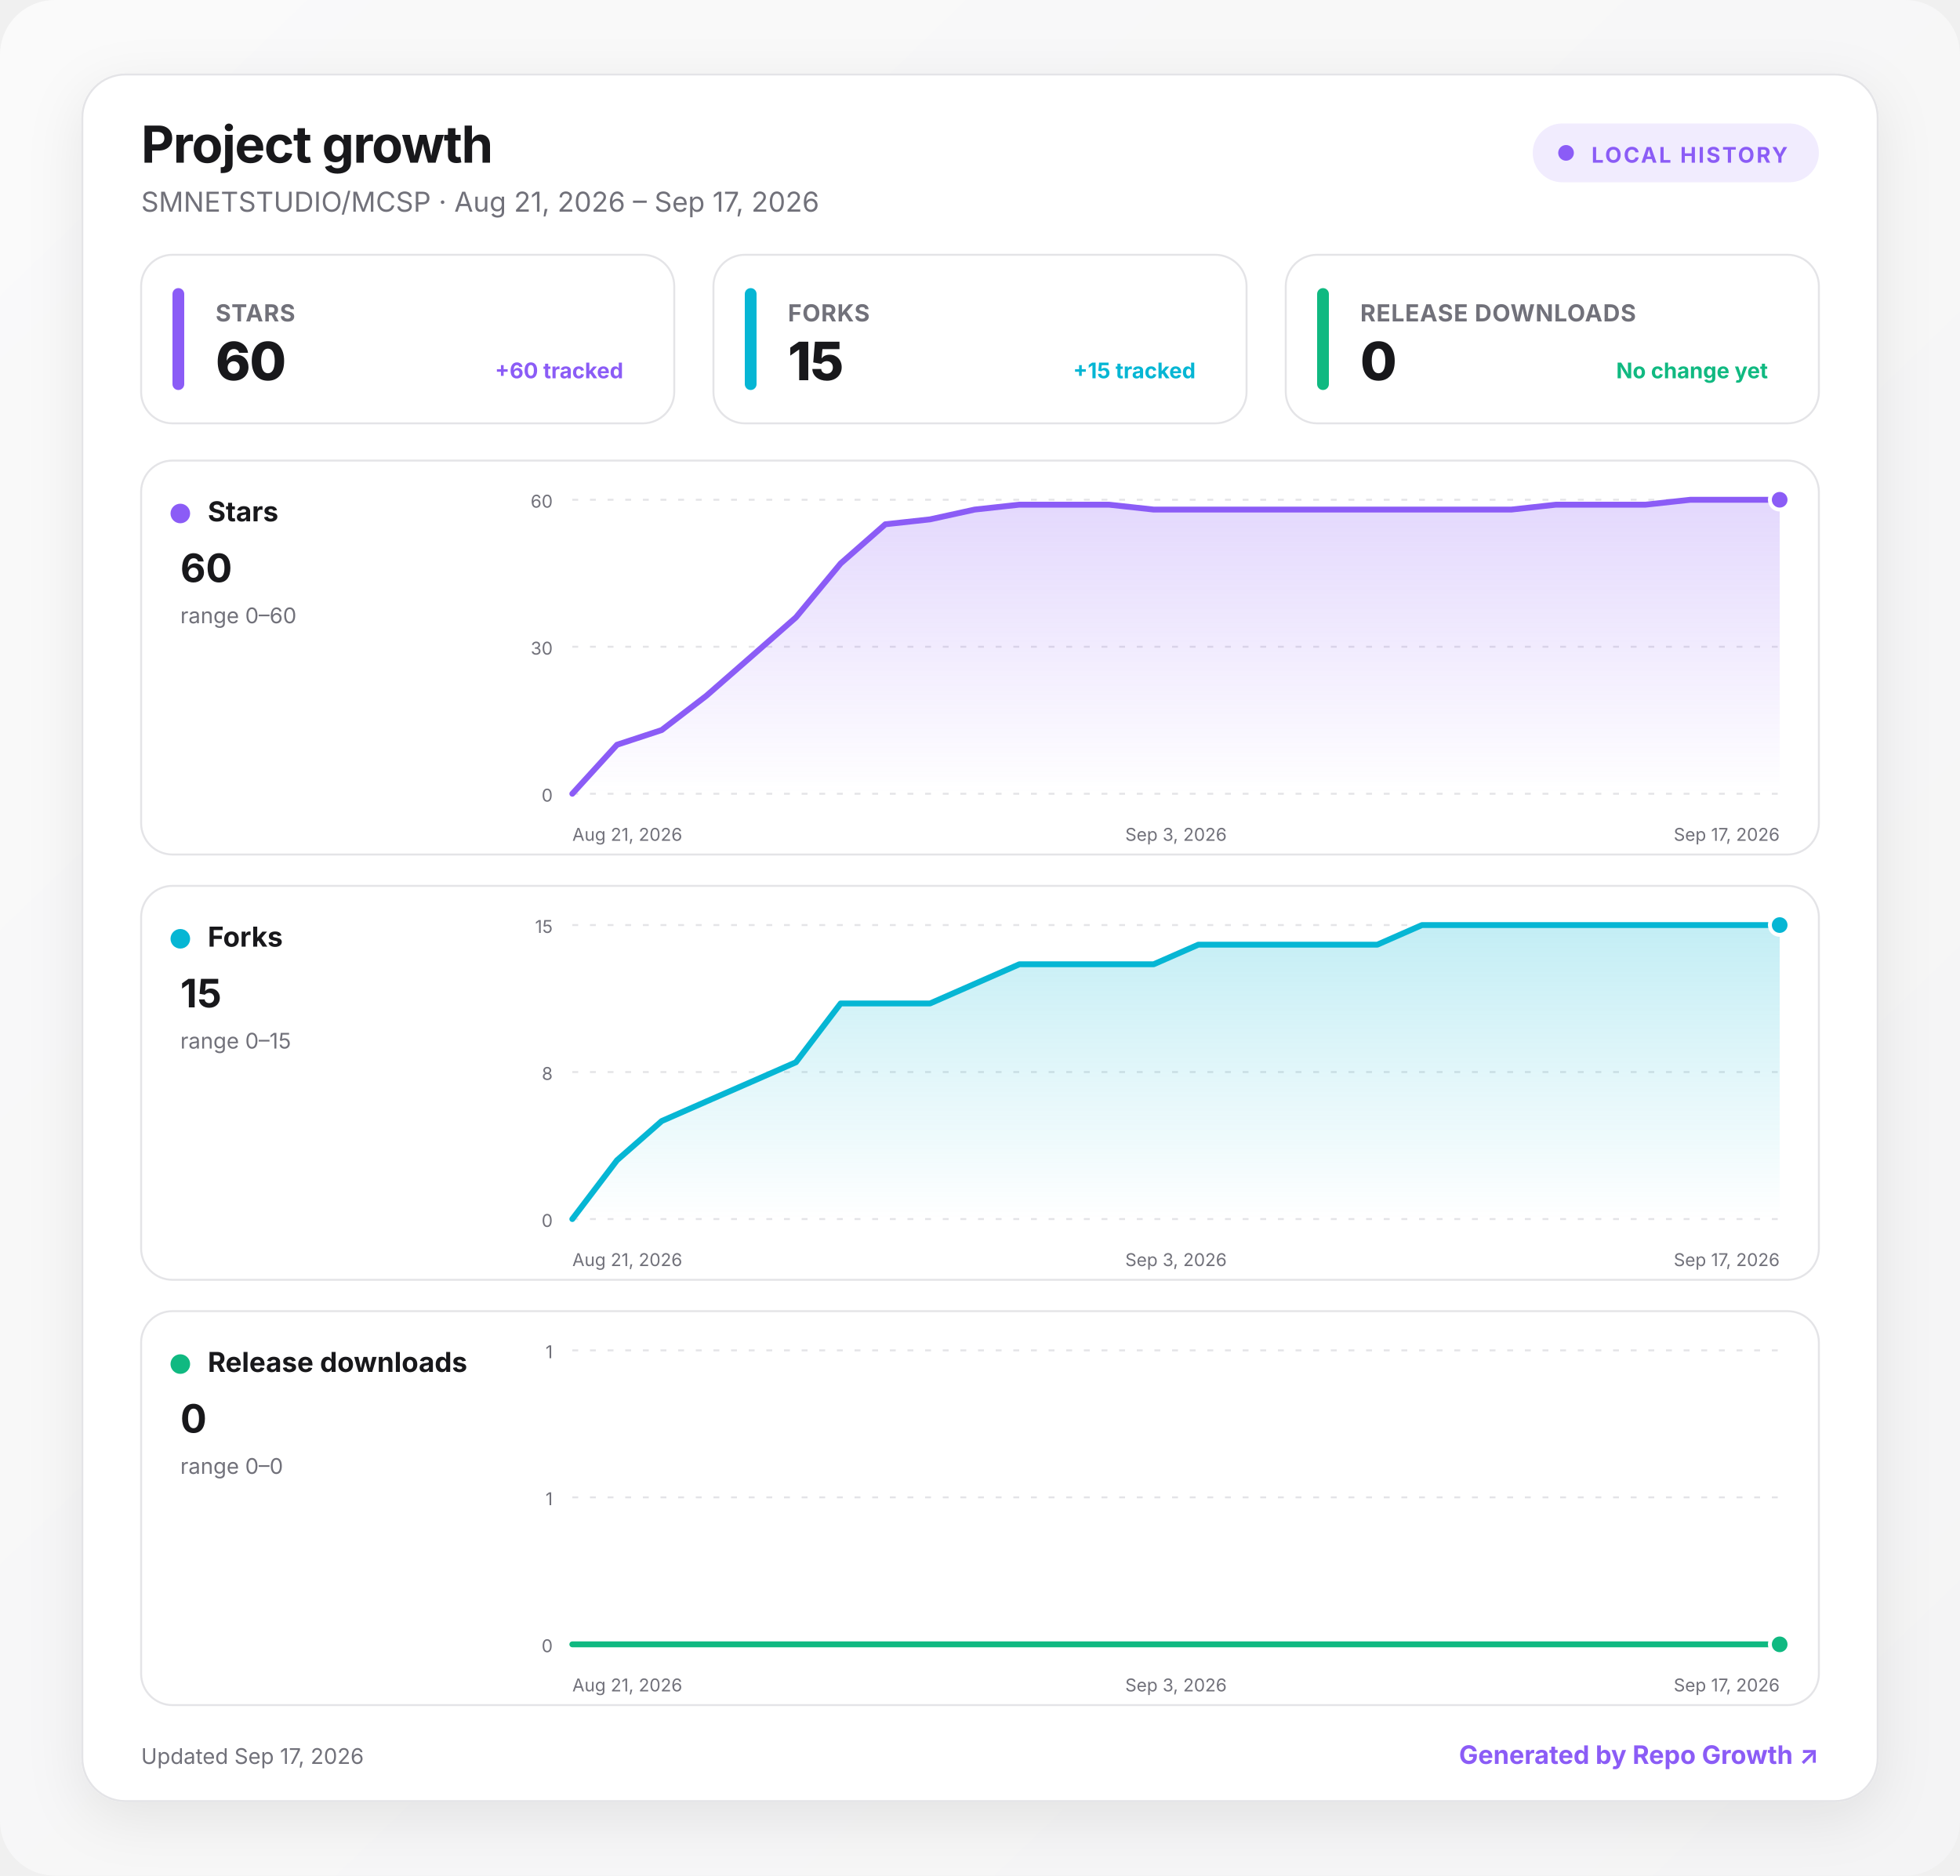
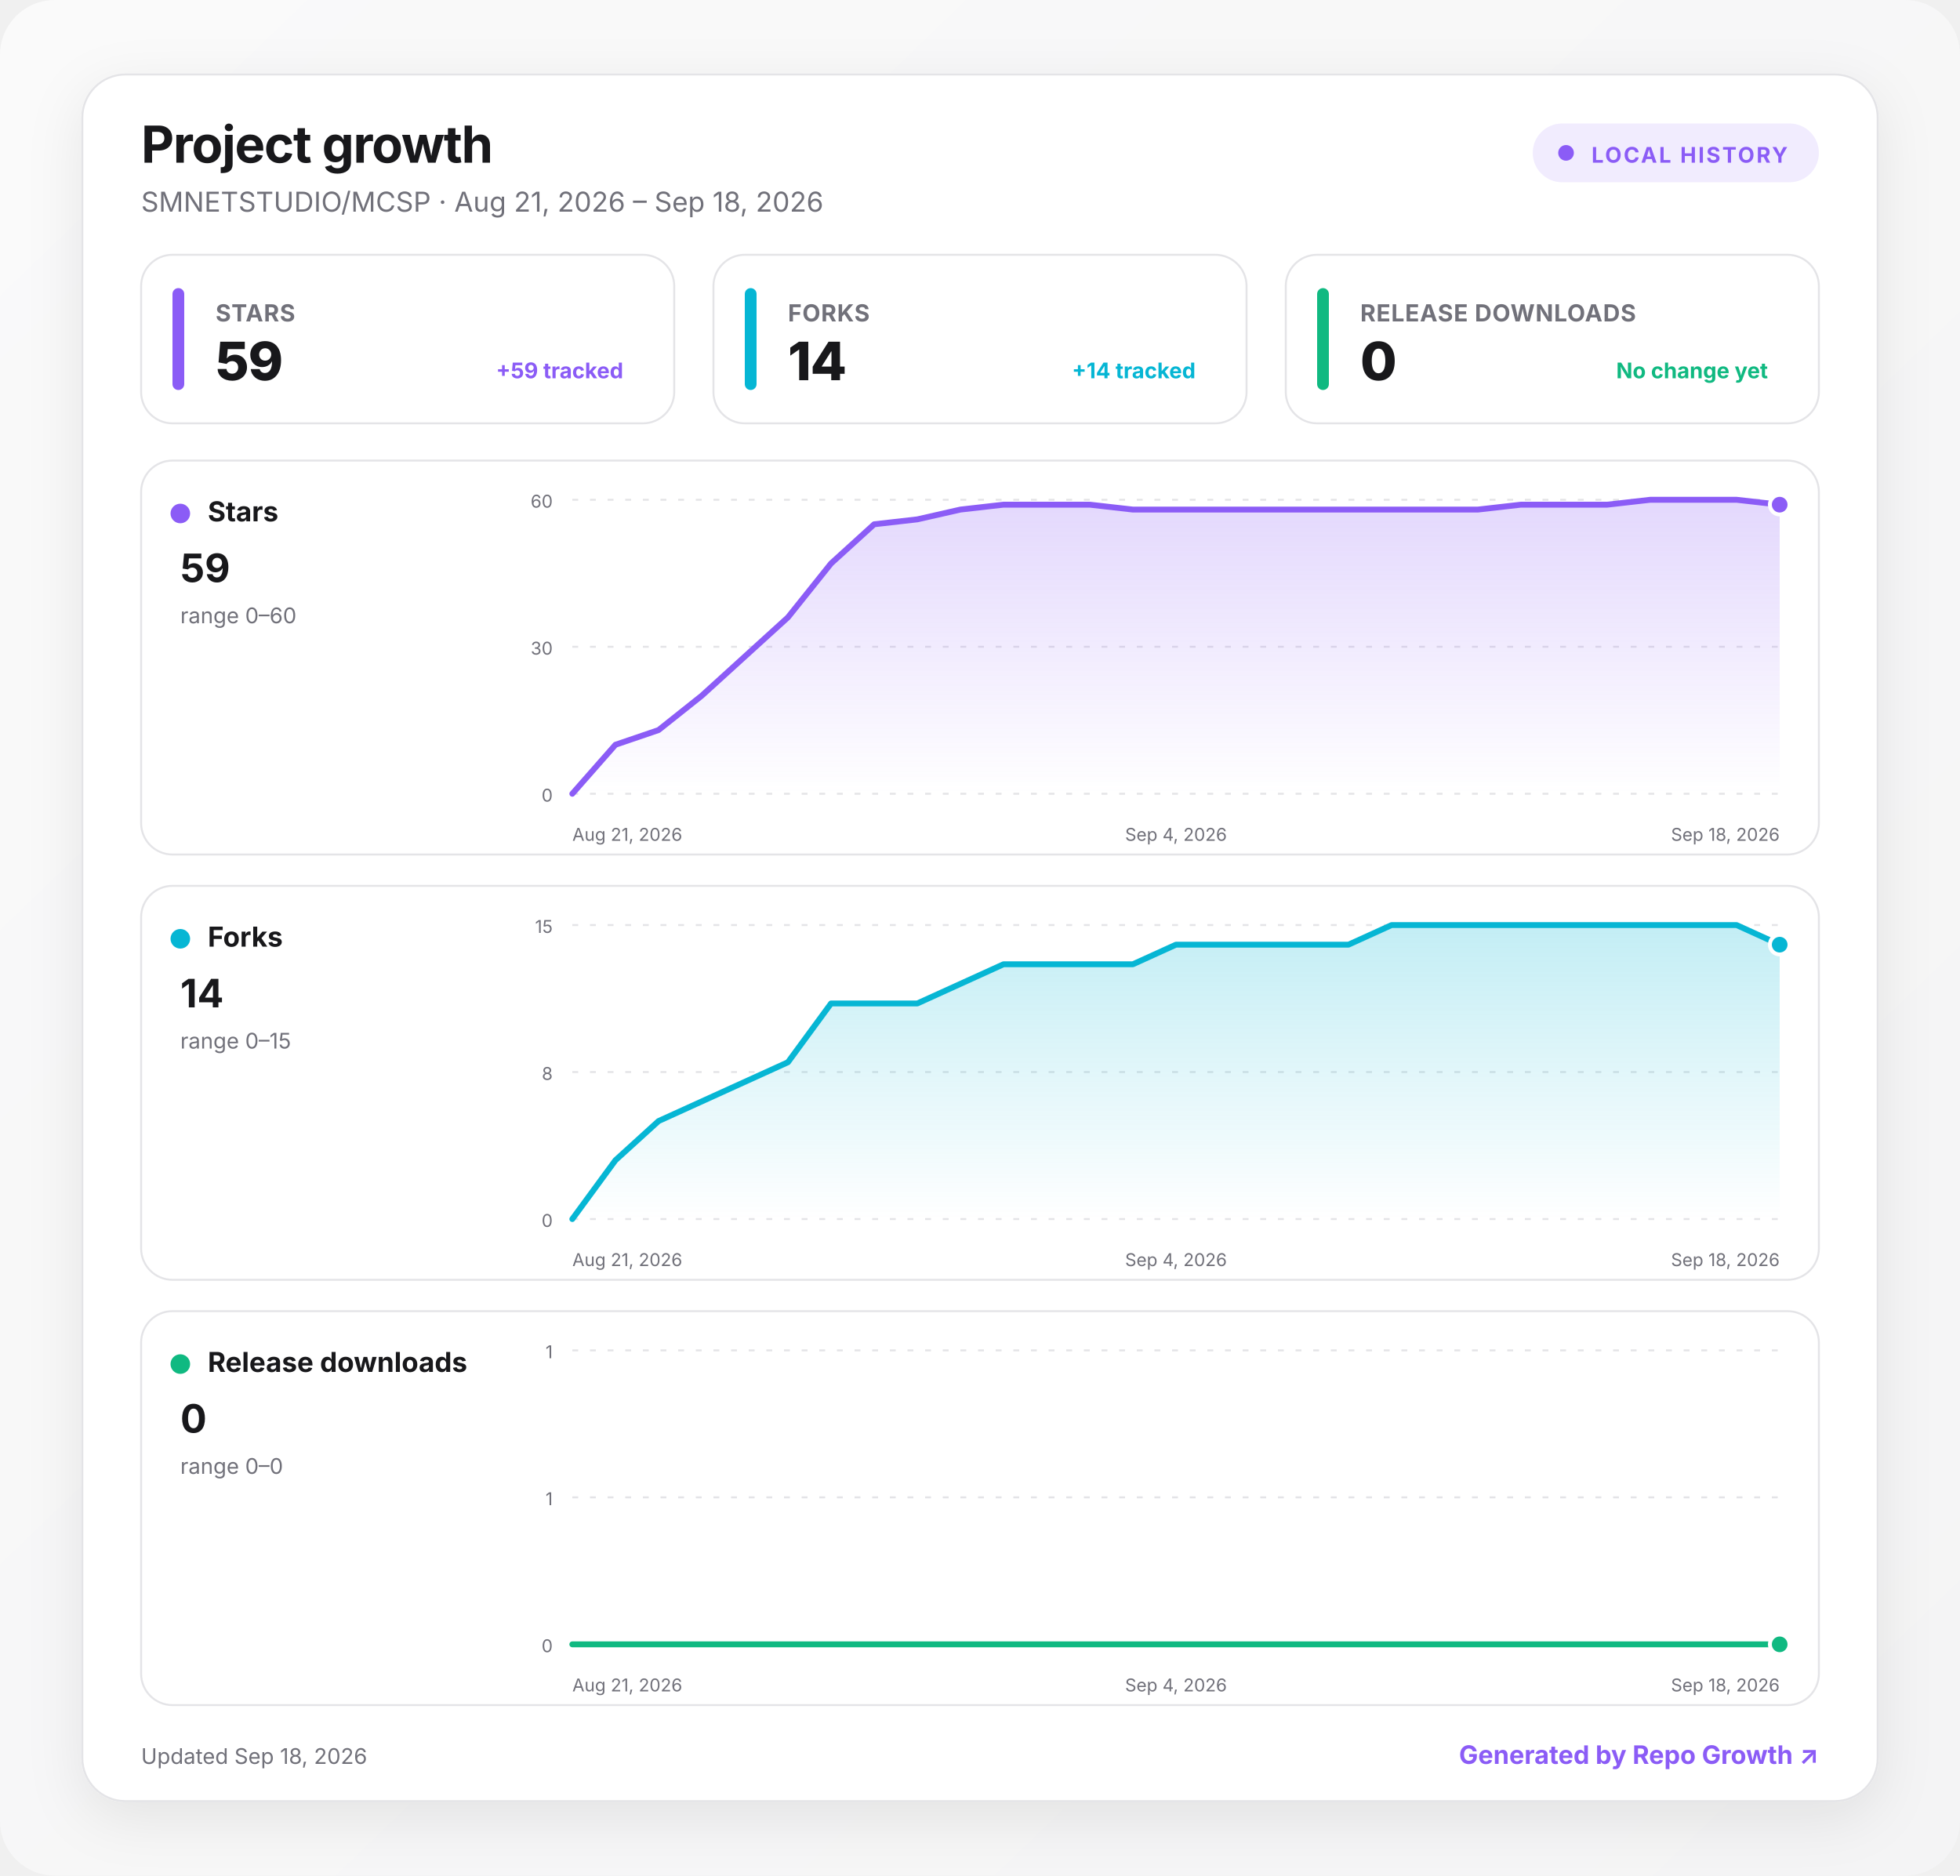
<svg xmlns="http://www.w3.org/2000/svg" width="1000" height="957" viewBox="0 0 1000 957" role="img" aria-labelledby="title desc">
  <defs>
    <linearGradient id="background" x1="0" y1="0" x2="1" y2="1">
      <stop offset="0" stop-color="#fafafa" />
      <stop offset="1" stop-color="#f4f4f5" />
    </linearGradient>
    <linearGradient id="fill-stars" x1="0" y1="0" x2="0" y2="1">
      <stop offset="0" stop-color="#8b5cf6" stop-opacity=".24" />
      <stop offset="1" stop-color="#8b5cf6" stop-opacity="0" />
    </linearGradient>
    <linearGradient id="fill-forks" x1="0" y1="0" x2="0" y2="1">
      <stop offset="0" stop-color="#06b6d4" stop-opacity=".24" />
      <stop offset="1" stop-color="#06b6d4" stop-opacity="0" />
    </linearGradient>
    <linearGradient id="fill-downloads" x1="0" y1="0" x2="0" y2="1">
      <stop offset="0" stop-color="#10b981" stop-opacity=".24" />
      <stop offset="1" stop-color="#10b981" stop-opacity="0" />
    </linearGradient>
    <filter id="shadow" x="-10%" y="-10%" width="120%" height="130%">
      <feDropShadow dx="0" dy="8" stdDeviation="14" flood-color="#18181b" flood-opacity=".08" />
    </filter>
    <style>
      :root { color-scheme: light dark; }
      .bg { fill: url(#background); }
      .surface { fill: #ffffff; stroke: #e4e4e7; }
      .panel { fill: #ffffff; stroke: #e4e4e7; }
      .primary { fill: #18181b; }
      .secondary { fill: #71717a; }
      .grid { stroke: #e4e4e7; }
      text { font-family: Inter, ui-sans-serif, system-ui, -apple-system, BlinkMacSystemFont, "Segoe UI", sans-serif; }
      @media (prefers-color-scheme: dark) {
        .bg { fill: #09090b; }
        .surface, .panel { fill: #111113; stroke: #27272a; }
        .primary { fill: #fafafa; }
        .secondary { fill: #a1a1aa; }
        .grid { stroke: #27272a; }
      }
    </style>
  </defs>
  <rect class="bg" width="1000" height="957" rx="28" />
  <g transform="translate(42 38)">
    <rect x="0" y="0" width="916" height="881" rx="22" class="surface" filter="url(#shadow)" />
    <text x="30" y="45" class="primary" font-size="26" font-weight="750" letter-spacing="-.5">Project growth</text>
-     <text x="30" y="70" class="secondary" font-size="14">SMNETSTUDIO/MCSP · Aug 21, 2026 – Sep 17, 2026</text>
+     <text x="30" y="70" class="secondary" font-size="14">SMNETSTUDIO/MCSP · Aug 21, 2026 – Sep 18, 2026</text>
    <g transform="translate(740 25)">
      <rect width="146" height="30" rx="15" fill="#8b5cf6" fill-opacity=".12" />
      <circle cx="17" cy="15" r="4" fill="#8b5cf6" />
      <text x="30" y="20" fill="#8b5cf6" font-size="11" font-weight="700" letter-spacing="1">LOCAL HISTORY</text>
    </g>
    <g transform="translate(30 92)">
      <rect width="272" height="86" rx="16" class="panel" />
      <rect x="16" y="17" width="6" height="52" rx="3" fill="#8b5cf6" />
      <text x="38" y="34" class="secondary" font-size="12" font-weight="650" letter-spacing=".3">STARS</text>
-       <text x="38" y="64" class="primary" font-size="27" font-weight="760" letter-spacing="-.5">60</text>
-       <text x="246" y="63" text-anchor="end" fill="#8b5cf6" font-size="11" font-weight="650">+60 tracked</text>
+       <text x="38" y="64" class="primary" font-size="27" font-weight="760" letter-spacing="-.5">59</text>
+       <text x="246" y="63" text-anchor="end" fill="#8b5cf6" font-size="11" font-weight="650">+59 tracked</text>
    </g>
    <g transform="translate(322 92)">
      <rect width="272" height="86" rx="16" class="panel" />
      <rect x="16" y="17" width="6" height="52" rx="3" fill="#06b6d4" />
      <text x="38" y="34" class="secondary" font-size="12" font-weight="650" letter-spacing=".3">FORKS</text>
-       <text x="38" y="64" class="primary" font-size="27" font-weight="760" letter-spacing="-.5">15</text>
-       <text x="246" y="63" text-anchor="end" fill="#06b6d4" font-size="11" font-weight="650">+15 tracked</text>
+       <text x="38" y="64" class="primary" font-size="27" font-weight="760" letter-spacing="-.5">14</text>
+       <text x="246" y="63" text-anchor="end" fill="#06b6d4" font-size="11" font-weight="650">+14 tracked</text>
    </g>
    <g transform="translate(614 92)">
      <rect width="272" height="86" rx="16" class="panel" />
      <rect x="16" y="17" width="6" height="52" rx="3" fill="#10b981" />
      <text x="38" y="34" class="secondary" font-size="12" font-weight="650" letter-spacing=".3">RELEASE DOWNLOADS</text>
      <text x="38" y="64" class="primary" font-size="27" font-weight="760" letter-spacing="-.5">0</text>
      <text x="246" y="63" text-anchor="end" fill="#10b981" font-size="11" font-weight="650">No change yet</text>
    </g>
    <g transform="translate(30 197)">
      <rect width="856" height="201" rx="16" class="panel" />
      <circle cx="20" cy="27" r="5" fill="#8b5cf6" />
      <text x="34" y="31" class="primary" font-size="14" font-weight="700">Stars</text>
-       <text x="20" y="62" class="primary" font-size="20" font-weight="750">60</text>
+       <text x="20" y="62" class="primary" font-size="20" font-weight="750">59</text>
      <text x="20" y="83" class="secondary" font-size="11">range 0–60</text>
      <line x1="220" x2="836" y1="20" y2="20" class="grid" stroke-width="1" stroke-dasharray="3 6" />
      <text x="210" y="24" text-anchor="end" class="secondary" font-size="9">60</text>
      <line x1="220" x2="836" y1="95" y2="95" class="grid" stroke-width="1" stroke-dasharray="3 6" />
      <text x="210" y="99" text-anchor="end" class="secondary" font-size="9">30</text>
      <line x1="220" x2="836" y1="170" y2="170" class="grid" stroke-width="1" stroke-dasharray="3 6" />
      <text x="210" y="174" text-anchor="end" class="secondary" font-size="9">0</text>
-       <path d="M220 170 L242.8 145 L265.6 137.5 L288.4 120 L311.3 100 L334.1 80 L356.9 52.5 L379.7 32.5 L402.5 30 L425.3 25 L448.1 22.5 L471 22.5 L493.8 22.5 L516.6 25 L539.4 25 L562.2 25 L585 25 L607.9 25 L630.7 25 L653.5 25 L676.3 25 L699.1 25 L721.9 22.5 L744.7 22.5 L767.6 22.5 L790.4 20 L813.2 20 L836 20 L836 170 L220 170 Z" fill="url(#fill-stars)" />
-       <path d="M220 170 L242.8 145 L265.6 137.5 L288.4 120 L311.3 100 L334.1 80 L356.9 52.5 L379.7 32.5 L402.5 30 L425.3 25 L448.1 22.5 L471 22.5 L493.8 22.5 L516.6 25 L539.4 25 L562.2 25 L585 25 L607.9 25 L630.7 25 L653.5 25 L676.3 25 L699.1 25 L721.9 22.5 L744.7 22.5 L767.6 22.5 L790.4 20 L813.2 20 L836 20" fill="none" stroke="#8b5cf6" stroke-width="3" stroke-linecap="round" stroke-linejoin="round" />
-       <circle cx="836" cy="20" r="5" fill="#8b5cf6" stroke="#fff" stroke-width="2" />
+       <path d="M220 170 L242 145 L264 137.5 L286 120 L308 100 L330 80 L352 52.5 L374 32.5 L396 30 L418 25 L440 22.5 L462 22.5 L484 22.5 L506 25 L528 25 L550 25 L572 25 L594 25 L616 25 L638 25 L660 25 L682 25 L704 22.5 L726 22.5 L748 22.5 L770 20 L792 20 L814 20 L836 22.5 L836 170 L220 170 Z" fill="url(#fill-stars)" />
+       <path d="M220 170 L242 145 L264 137.5 L286 120 L308 100 L330 80 L352 52.5 L374 32.5 L396 30 L418 25 L440 22.5 L462 22.5 L484 22.5 L506 25 L528 25 L550 25 L572 25 L594 25 L616 25 L638 25 L660 25 L682 25 L704 22.5 L726 22.5 L748 22.5 L770 20 L792 20 L814 20 L836 22.5" fill="none" stroke="#8b5cf6" stroke-width="3" stroke-linecap="round" stroke-linejoin="round" />
+       <circle cx="836" cy="22.5" r="5" fill="#8b5cf6" stroke="#fff" stroke-width="2" />
      <text x="220" y="194" text-anchor="start" class="secondary" font-size="9">Aug 21, 2026</text>
-       <text x="528" y="194" text-anchor="middle" class="secondary" font-size="9">Sep 3, 2026</text>
-       <text x="836" y="194" text-anchor="end" class="secondary" font-size="9">Sep 17, 2026</text>
+       <text x="528" y="194" text-anchor="middle" class="secondary" font-size="9">Sep 4, 2026</text>
+       <text x="836" y="194" text-anchor="end" class="secondary" font-size="9">Sep 18, 2026</text>
    </g>
    <g transform="translate(30 414)">
      <rect width="856" height="201" rx="16" class="panel" />
      <circle cx="20" cy="27" r="5" fill="#06b6d4" />
      <text x="34" y="31" class="primary" font-size="14" font-weight="700">Forks</text>
-       <text x="20" y="62" class="primary" font-size="20" font-weight="750">15</text>
+       <text x="20" y="62" class="primary" font-size="20" font-weight="750">14</text>
      <text x="20" y="83" class="secondary" font-size="11">range 0–15</text>
      <line x1="220" x2="836" y1="20" y2="20" class="grid" stroke-width="1" stroke-dasharray="3 6" />
      <text x="210" y="24" text-anchor="end" class="secondary" font-size="9">15</text>
      <line x1="220" x2="836" y1="95" y2="95" class="grid" stroke-width="1" stroke-dasharray="3 6" />
      <text x="210" y="99" text-anchor="end" class="secondary" font-size="9">8</text>
      <line x1="220" x2="836" y1="170" y2="170" class="grid" stroke-width="1" stroke-dasharray="3 6" />
      <text x="210" y="174" text-anchor="end" class="secondary" font-size="9">0</text>
-       <path d="M220 170 L242.8 140 L265.6 120 L288.4 110 L311.3 100 L334.1 90 L356.9 60 L379.7 60 L402.5 60 L425.3 50 L448.1 40 L471 40 L493.8 40 L516.6 40 L539.4 30 L562.2 30 L585 30 L607.9 30 L630.7 30 L653.5 20 L676.3 20 L699.1 20 L721.9 20 L744.7 20 L767.6 20 L790.4 20 L813.2 20 L836 20 L836 170 L220 170 Z" fill="url(#fill-forks)" />
-       <path d="M220 170 L242.8 140 L265.6 120 L288.4 110 L311.3 100 L334.1 90 L356.9 60 L379.7 60 L402.5 60 L425.3 50 L448.1 40 L471 40 L493.8 40 L516.6 40 L539.4 30 L562.2 30 L585 30 L607.9 30 L630.7 30 L653.5 20 L676.3 20 L699.1 20 L721.9 20 L744.7 20 L767.6 20 L790.4 20 L813.2 20 L836 20" fill="none" stroke="#06b6d4" stroke-width="3" stroke-linecap="round" stroke-linejoin="round" />
-       <circle cx="836" cy="20" r="5" fill="#06b6d4" stroke="#fff" stroke-width="2" />
+       <path d="M220 170 L242 140 L264 120 L286 110 L308 100 L330 90 L352 60 L374 60 L396 60 L418 50 L440 40 L462 40 L484 40 L506 40 L528 30 L550 30 L572 30 L594 30 L616 30 L638 20 L660 20 L682 20 L704 20 L726 20 L748 20 L770 20 L792 20 L814 20 L836 30 L836 170 L220 170 Z" fill="url(#fill-forks)" />
+       <path d="M220 170 L242 140 L264 120 L286 110 L308 100 L330 90 L352 60 L374 60 L396 60 L418 50 L440 40 L462 40 L484 40 L506 40 L528 30 L550 30 L572 30 L594 30 L616 30 L638 20 L660 20 L682 20 L704 20 L726 20 L748 20 L770 20 L792 20 L814 20 L836 30" fill="none" stroke="#06b6d4" stroke-width="3" stroke-linecap="round" stroke-linejoin="round" />
+       <circle cx="836" cy="30" r="5" fill="#06b6d4" stroke="#fff" stroke-width="2" />
      <text x="220" y="194" text-anchor="start" class="secondary" font-size="9">Aug 21, 2026</text>
-       <text x="528" y="194" text-anchor="middle" class="secondary" font-size="9">Sep 3, 2026</text>
-       <text x="836" y="194" text-anchor="end" class="secondary" font-size="9">Sep 17, 2026</text>
+       <text x="528" y="194" text-anchor="middle" class="secondary" font-size="9">Sep 4, 2026</text>
+       <text x="836" y="194" text-anchor="end" class="secondary" font-size="9">Sep 18, 2026</text>
    </g>
    <g transform="translate(30 631)">
      <rect width="856" height="201" rx="16" class="panel" />
      <circle cx="20" cy="27" r="5" fill="#10b981" />
      <text x="34" y="31" class="primary" font-size="14" font-weight="700">Release downloads</text>
      <text x="20" y="62" class="primary" font-size="20" font-weight="750">0</text>
      <text x="20" y="83" class="secondary" font-size="11">range 0–0</text>
      <line x1="220" x2="836" y1="20" y2="20" class="grid" stroke-width="1" stroke-dasharray="3 6" />
      <text x="210" y="24" text-anchor="end" class="secondary" font-size="9">1</text>
      <line x1="220" x2="836" y1="95" y2="95" class="grid" stroke-width="1" stroke-dasharray="3 6" />
      <text x="210" y="99" text-anchor="end" class="secondary" font-size="9">1</text>
      <line x1="220" x2="836" y1="170" y2="170" class="grid" stroke-width="1" stroke-dasharray="3 6" />
      <text x="210" y="174" text-anchor="end" class="secondary" font-size="9">0</text>
-       <path d="M220 170 L242.8 170 L265.6 170 L288.4 170 L311.3 170 L334.1 170 L356.9 170 L379.7 170 L402.5 170 L425.3 170 L448.1 170 L471 170 L493.8 170 L516.6 170 L539.4 170 L562.2 170 L585 170 L607.9 170 L630.7 170 L653.5 170 L676.3 170 L699.1 170 L721.9 170 L744.7 170 L767.6 170 L790.4 170 L813.2 170 L836 170 L836 170 L220 170 Z" fill="url(#fill-downloads)" />
-       <path d="M220 170 L242.8 170 L265.6 170 L288.4 170 L311.3 170 L334.1 170 L356.9 170 L379.7 170 L402.5 170 L425.3 170 L448.1 170 L471 170 L493.8 170 L516.6 170 L539.4 170 L562.2 170 L585 170 L607.9 170 L630.7 170 L653.5 170 L676.3 170 L699.1 170 L721.9 170 L744.7 170 L767.6 170 L790.4 170 L813.2 170 L836 170" fill="none" stroke="#10b981" stroke-width="3" stroke-linecap="round" stroke-linejoin="round" />
+       <path d="M220 170 L242 170 L264 170 L286 170 L308 170 L330 170 L352 170 L374 170 L396 170 L418 170 L440 170 L462 170 L484 170 L506 170 L528 170 L550 170 L572 170 L594 170 L616 170 L638 170 L660 170 L682 170 L704 170 L726 170 L748 170 L770 170 L792 170 L814 170 L836 170 L836 170 L220 170 Z" fill="url(#fill-downloads)" />
+       <path d="M220 170 L242 170 L264 170 L286 170 L308 170 L330 170 L352 170 L374 170 L396 170 L418 170 L440 170 L462 170 L484 170 L506 170 L528 170 L550 170 L572 170 L594 170 L616 170 L638 170 L660 170 L682 170 L704 170 L726 170 L748 170 L770 170 L792 170 L814 170 L836 170" fill="none" stroke="#10b981" stroke-width="3" stroke-linecap="round" stroke-linejoin="round" />
      <circle cx="836" cy="170" r="5" fill="#10b981" stroke="#fff" stroke-width="2" />
      <text x="220" y="194" text-anchor="start" class="secondary" font-size="9">Aug 21, 2026</text>
-       <text x="528" y="194" text-anchor="middle" class="secondary" font-size="9">Sep 3, 2026</text>
-       <text x="836" y="194" text-anchor="end" class="secondary" font-size="9">Sep 17, 2026</text>
+       <text x="528" y="194" text-anchor="middle" class="secondary" font-size="9">Sep 4, 2026</text>
+       <text x="836" y="194" text-anchor="end" class="secondary" font-size="9">Sep 18, 2026</text>
    </g>
-     <text x="30" y="862" class="secondary" font-size="11">Updated Sep 17, 2026</text>
+     <text x="30" y="862" class="secondary" font-size="11">Updated Sep 18, 2026</text>
    <a href="https://github.com/MacRimi/repo-growth" target="_blank" aria-label="Open the Repo Growth project">
      <text x="886" y="862" fill="#8b5cf6" text-anchor="end" font-size="13" font-weight="700">Generated by Repo Growth ↗</text>
    </a>
  </g>
</svg>
